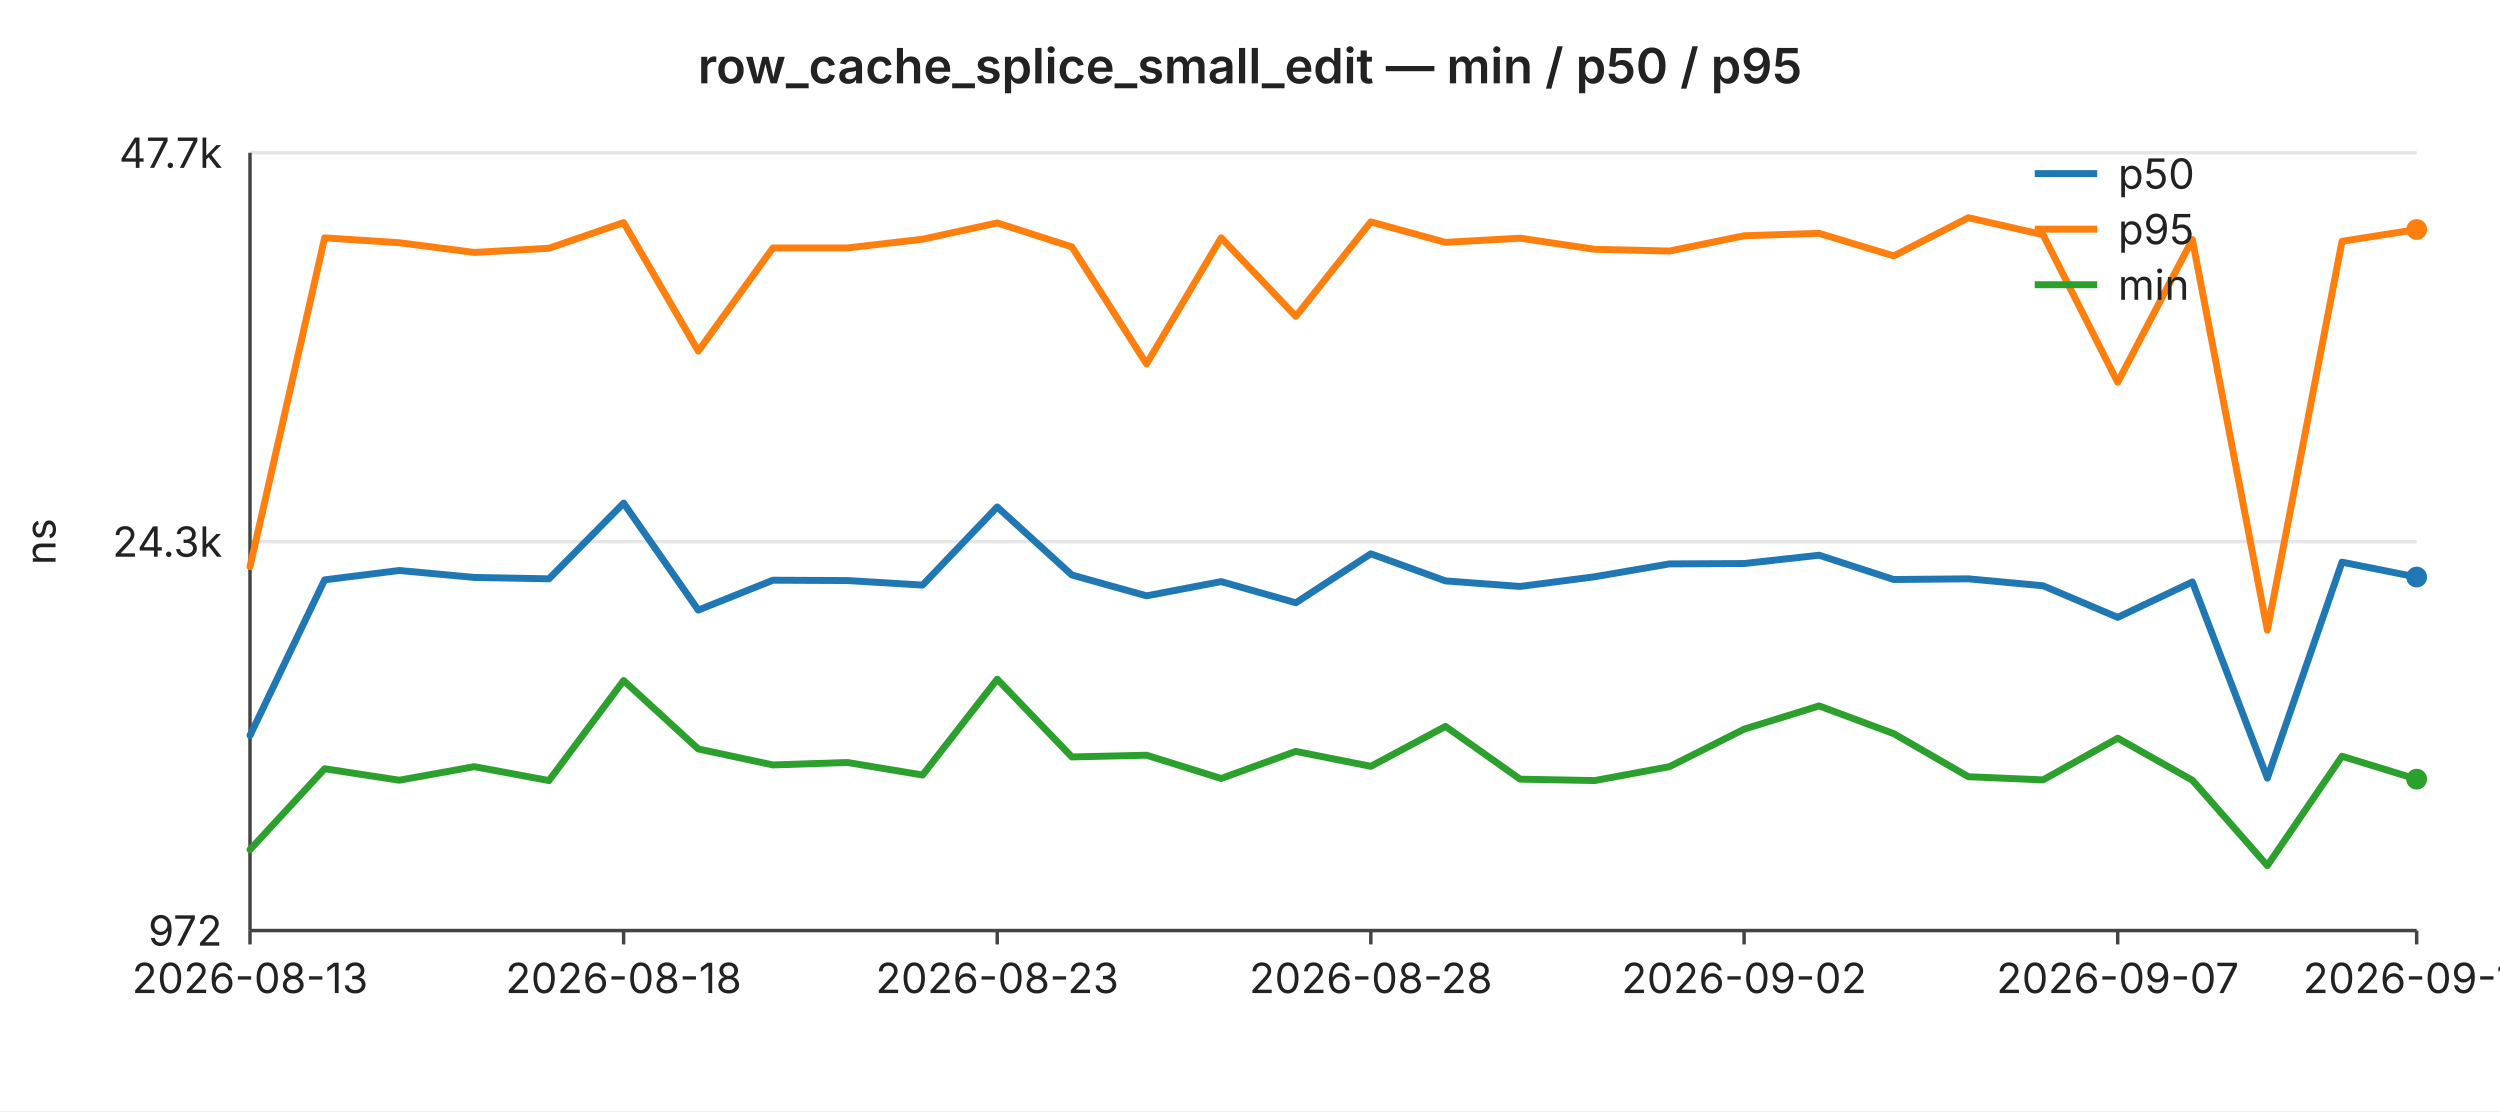
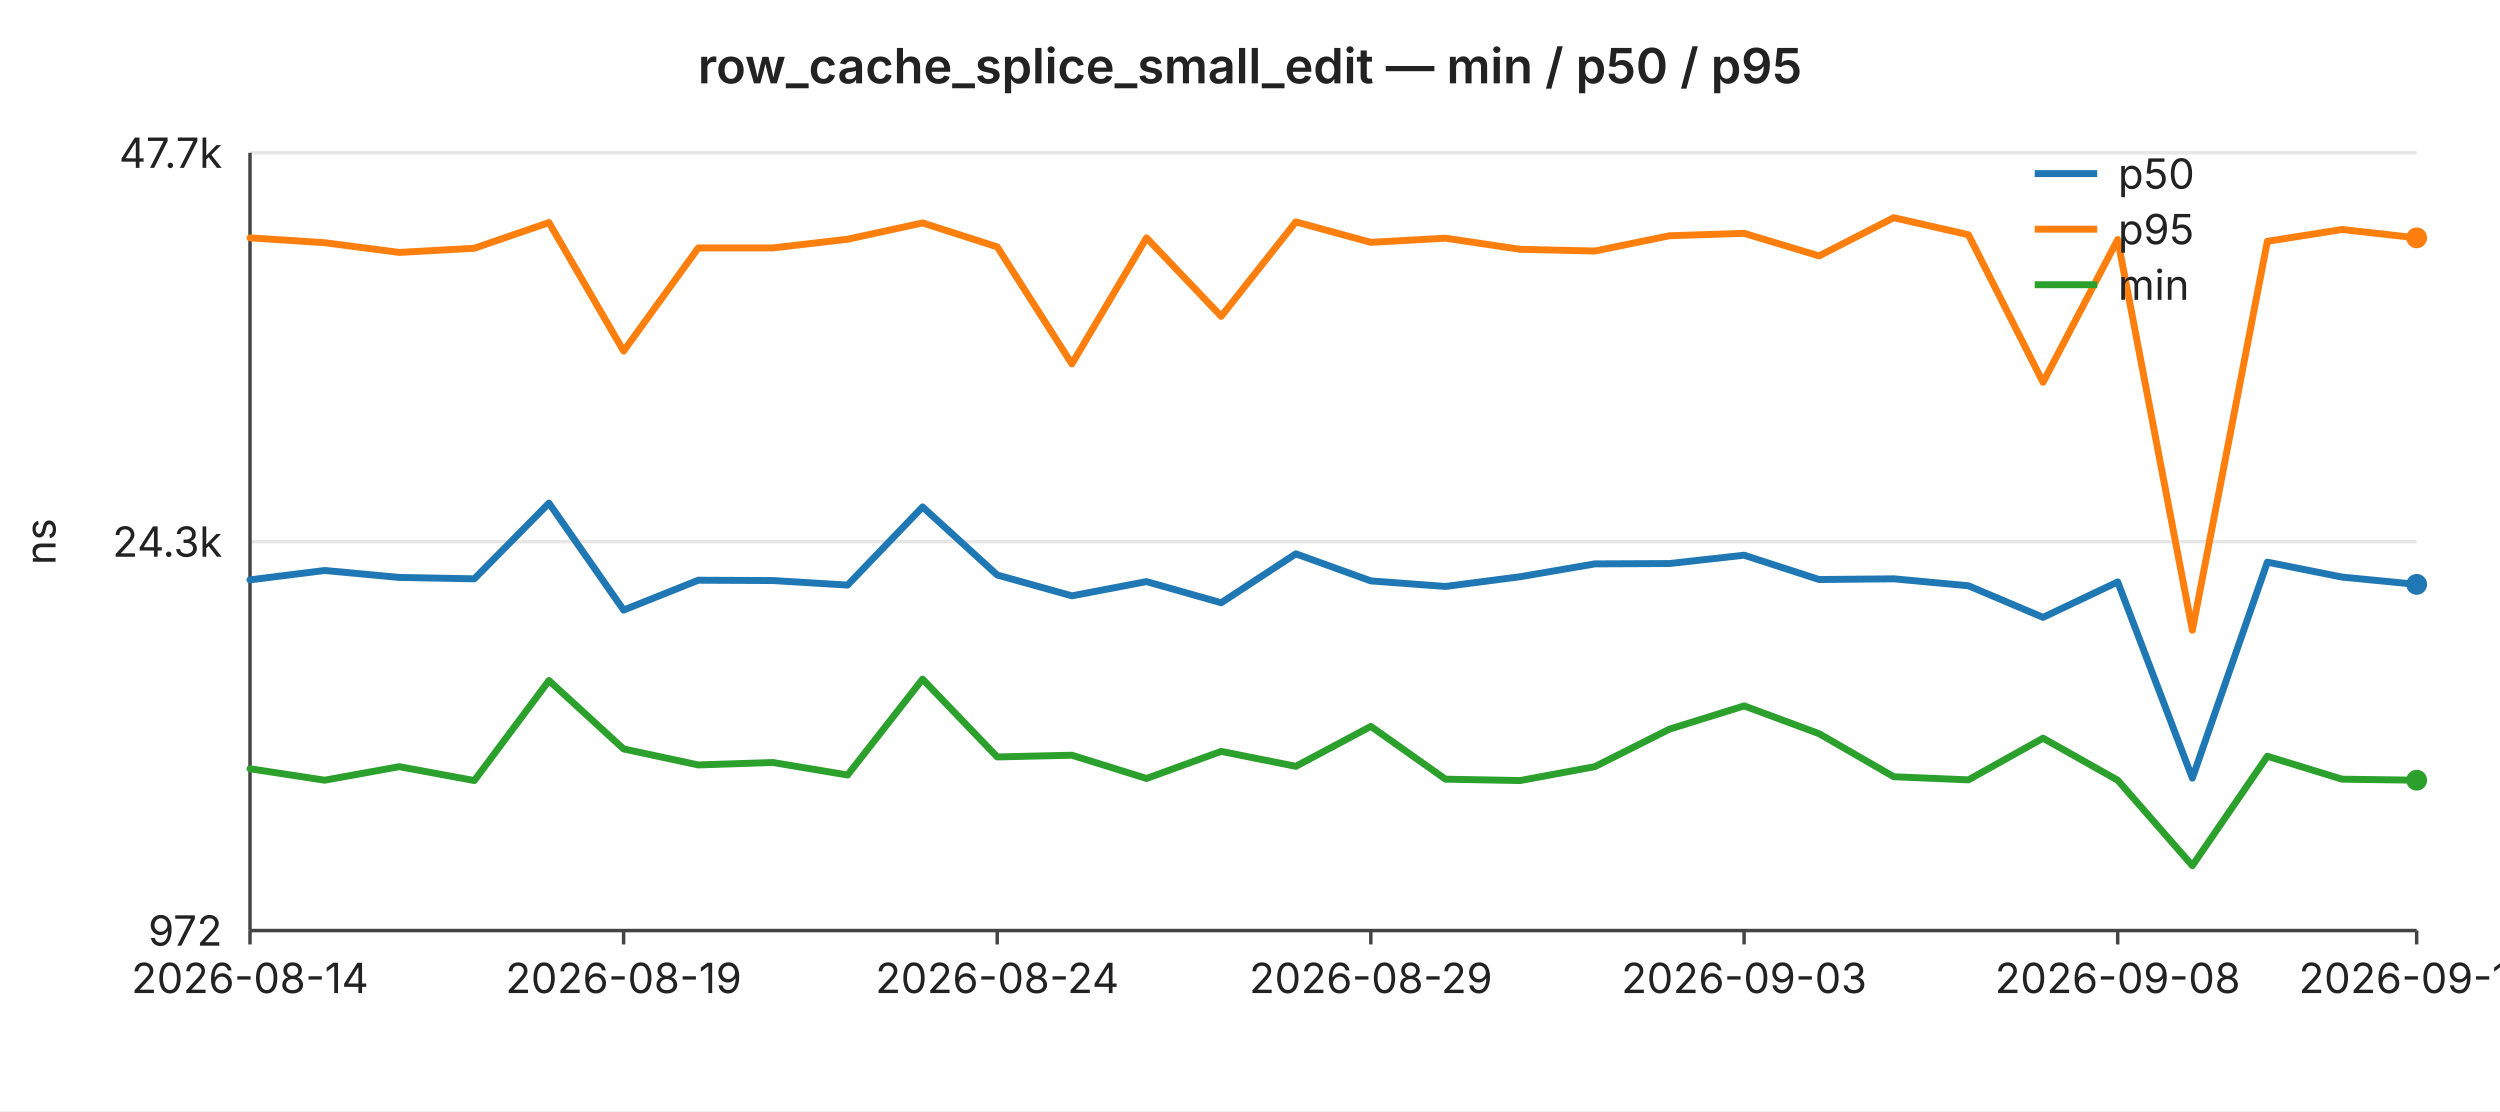
<svg xmlns="http://www.w3.org/2000/svg" width="720" height="320" viewBox="0 0 720 320" font-family="-apple-system,BlinkMacSystemFont,Segoe UI,sans-serif" font-size="12">
  <rect width="720" height="320" fill="#ffffff" />
  <text x="360" y="24" text-anchor="middle" font-size="14" font-weight="600" fill="#222">row_cache_splice_small_edit — min / p50 / p95</text>
  <line x1="72" y1="44.0" x2="696" y2="44.0" stroke="#e6e6e6" stroke-width="1" />
  <text x="64" y="44.0" text-anchor="end" dominant-baseline="middle" fill="#222">47.7k</text>
  <line x1="72" y1="156.0" x2="696" y2="156.0" stroke="#e6e6e6" stroke-width="1" />
  <text x="64" y="156.0" text-anchor="end" dominant-baseline="middle" fill="#222">24.3k</text>
  <line x1="72" y1="268.0" x2="696" y2="268.0" stroke="#e6e6e6" stroke-width="1" />
  <text x="64" y="268.0" text-anchor="end" dominant-baseline="middle" fill="#222">972</text>
  <text x="16" y="156" text-anchor="middle" fill="#222" transform="rotate(-90 16 156)">ns</text>
  <line x1="72" y1="44" x2="72" y2="268" stroke="#444" stroke-width="1" />
  <line x1="72" y1="268" x2="696" y2="268" stroke="#444" stroke-width="1" />
  <line x1="72.0" y1="268" x2="72.0" y2="272" stroke="#444" stroke-width="1" />
-   <text x="72.0" y="286" text-anchor="middle" fill="#222">2026-08-13</text>
+   <text x="72.0" y="286" text-anchor="middle" fill="#222">2026-08-14</text>
  <line x1="179.6" y1="268" x2="179.6" y2="272" stroke="#444" stroke-width="1" />
-   <text x="179.6" y="286" text-anchor="middle" fill="#222">2026-08-18</text>
+   <text x="179.6" y="286" text-anchor="middle" fill="#222">2026-08-19</text>
  <line x1="287.2" y1="268" x2="287.2" y2="272" stroke="#444" stroke-width="1" />
-   <text x="287.2" y="286" text-anchor="middle" fill="#222">2026-08-23</text>
+   <text x="287.2" y="286" text-anchor="middle" fill="#222">2026-08-24</text>
  <line x1="394.8" y1="268" x2="394.8" y2="272" stroke="#444" stroke-width="1" />
-   <text x="394.8" y="286" text-anchor="middle" fill="#222">2026-08-28</text>
+   <text x="394.8" y="286" text-anchor="middle" fill="#222">2026-08-29</text>
  <line x1="502.3" y1="268" x2="502.3" y2="272" stroke="#444" stroke-width="1" />
-   <text x="502.3" y="286" text-anchor="middle" fill="#222">2026-09-02</text>
+   <text x="502.3" y="286" text-anchor="middle" fill="#222">2026-09-03</text>
  <line x1="609.9" y1="268" x2="609.9" y2="272" stroke="#444" stroke-width="1" />
-   <text x="609.9" y="286" text-anchor="middle" fill="#222">2026-09-07</text>
+   <text x="609.9" y="286" text-anchor="middle" fill="#222">2026-09-08</text>
  <line x1="696.0" y1="268" x2="696.0" y2="272" stroke="#444" stroke-width="1" />
-   <text x="696.0" y="286" text-anchor="middle" fill="#222">2026-09-11</text>
-   <polyline fill="none" stroke="#1f77b4" stroke-width="2" stroke-linejoin="round" stroke-linecap="round" points="72.0,211.8 93.5,167.0 115.0,164.3 136.6,166.3 158.1,166.7 179.6,144.9 201.1,175.7 222.6,167.1 244.1,167.2 265.7,168.5 287.2,146.0 308.7,165.6 330.2,171.6 351.7,167.5 373.2,173.6 394.8,159.5 416.3,167.3 437.8,168.9 459.3,166.1 480.8,162.4 502.3,162.3 523.9,159.9 545.4,166.9 566.9,166.7 588.4,168.7 609.9,177.8 631.4,167.6 653.0,224.1 674.5,161.9 696.0,166.2" />
-   <circle cx="696.0" cy="166.2" r="3" fill="#1f77b4" />
-   <polyline fill="none" stroke="#ff7f0e" stroke-width="2" stroke-linejoin="round" stroke-linecap="round" points="72.0,163.2 93.5,68.5 115.0,69.9 136.6,72.7 158.1,71.5 179.6,64.1 201.1,101.1 222.6,71.4 244.1,71.4 265.7,68.9 287.2,64.2 308.7,71.1 330.2,104.8 351.7,68.5 373.2,91.1 394.8,63.9 416.3,69.8 437.8,68.6 459.3,71.8 480.8,72.3 502.3,67.9 523.9,67.2 545.4,73.7 566.9,62.7 588.4,67.6 609.9,110.1 631.4,69.0 653.0,181.5 674.5,69.5 696.0,66.1" />
-   <circle cx="696.0" cy="66.1" r="3" fill="#ff7f0e" />
-   <polyline fill="none" stroke="#2ca02c" stroke-width="2" stroke-linejoin="round" stroke-linecap="round" points="72.0,244.7 93.5,221.4 115.0,224.7 136.6,220.8 158.1,224.8 179.6,196.0 201.1,215.7 222.6,220.3 244.1,219.6 265.7,223.2 287.2,195.6 308.7,218.0 330.2,217.5 351.7,224.2 373.2,216.4 394.8,220.7 416.3,209.2 437.8,224.4 459.3,224.8 480.8,220.8 502.3,210.0 523.9,203.3 545.4,211.3 566.9,223.7 588.4,224.6 609.9,212.6 631.4,224.7 653.0,249.3 674.5,217.8 696.0,224.4" />
-   <circle cx="696.0" cy="224.4" r="3" fill="#2ca02c" />
+   <text x="696.0" y="286" text-anchor="middle" fill="#222">2026-09-12</text>
+   <polyline fill="none" stroke="#1f77b4" stroke-width="2" stroke-linejoin="round" stroke-linecap="round" points="72.0,167.0 93.5,164.3 115.0,166.3 136.6,166.7 158.1,144.9 179.6,175.7 201.1,167.1 222.6,167.2 244.1,168.5 265.7,146.0 287.2,165.6 308.7,171.6 330.2,167.5 351.7,173.6 373.2,159.5 394.8,167.3 416.3,168.9 437.8,166.1 459.3,162.4 480.8,162.3 502.3,159.9 523.9,166.9 545.4,166.7 566.9,168.7 588.4,177.8 609.9,167.6 631.4,224.1 653.0,161.9 674.5,166.2 696.0,168.3" />
+   <circle cx="696.0" cy="168.3" r="3" fill="#1f77b4" />
+   <polyline fill="none" stroke="#ff7f0e" stroke-width="2" stroke-linejoin="round" stroke-linecap="round" points="72.0,68.5 93.5,69.9 115.0,72.7 136.6,71.5 158.1,64.1 179.6,101.1 201.1,71.4 222.6,71.4 244.1,68.9 265.7,64.2 287.2,71.1 308.7,104.8 330.2,68.5 351.7,91.1 373.2,63.9 394.8,69.8 416.3,68.6 437.8,71.8 459.3,72.3 480.8,67.9 502.3,67.2 523.9,73.7 545.4,62.7 566.9,67.6 588.4,110.1 609.9,69.0 631.4,181.5 653.0,69.5 674.5,66.1 696.0,68.5" />
+   <circle cx="696.0" cy="68.5" r="3" fill="#ff7f0e" />
+   <polyline fill="none" stroke="#2ca02c" stroke-width="2" stroke-linejoin="round" stroke-linecap="round" points="72.0,221.4 93.5,224.7 115.0,220.8 136.6,224.8 158.1,196.0 179.6,215.7 201.1,220.3 222.6,219.6 244.1,223.2 265.7,195.6 287.2,218.0 308.7,217.5 330.2,224.2 351.7,216.4 373.2,220.7 394.8,209.2 416.3,224.4 437.8,224.8 459.3,220.8 480.8,210.0 502.3,203.3 523.9,211.3 545.4,223.7 566.9,224.6 588.4,212.6 609.9,224.7 631.4,249.3 653.0,217.8 674.5,224.4 696.0,224.7" />
+   <circle cx="696.0" cy="224.7" r="3" fill="#2ca02c" />
  <line x1="586" y1="50" x2="604" y2="50" stroke="#1f77b4" stroke-width="2" />
  <text x="610" y="50" dominant-baseline="middle" fill="#222">p50</text>
  <line x1="586" y1="66" x2="604" y2="66" stroke="#ff7f0e" stroke-width="2" />
  <text x="610" y="66" dominant-baseline="middle" fill="#222">p95</text>
  <line x1="586" y1="82" x2="604" y2="82" stroke="#2ca02c" stroke-width="2" />
  <text x="610" y="82" dominant-baseline="middle" fill="#222">min</text>
</svg>
